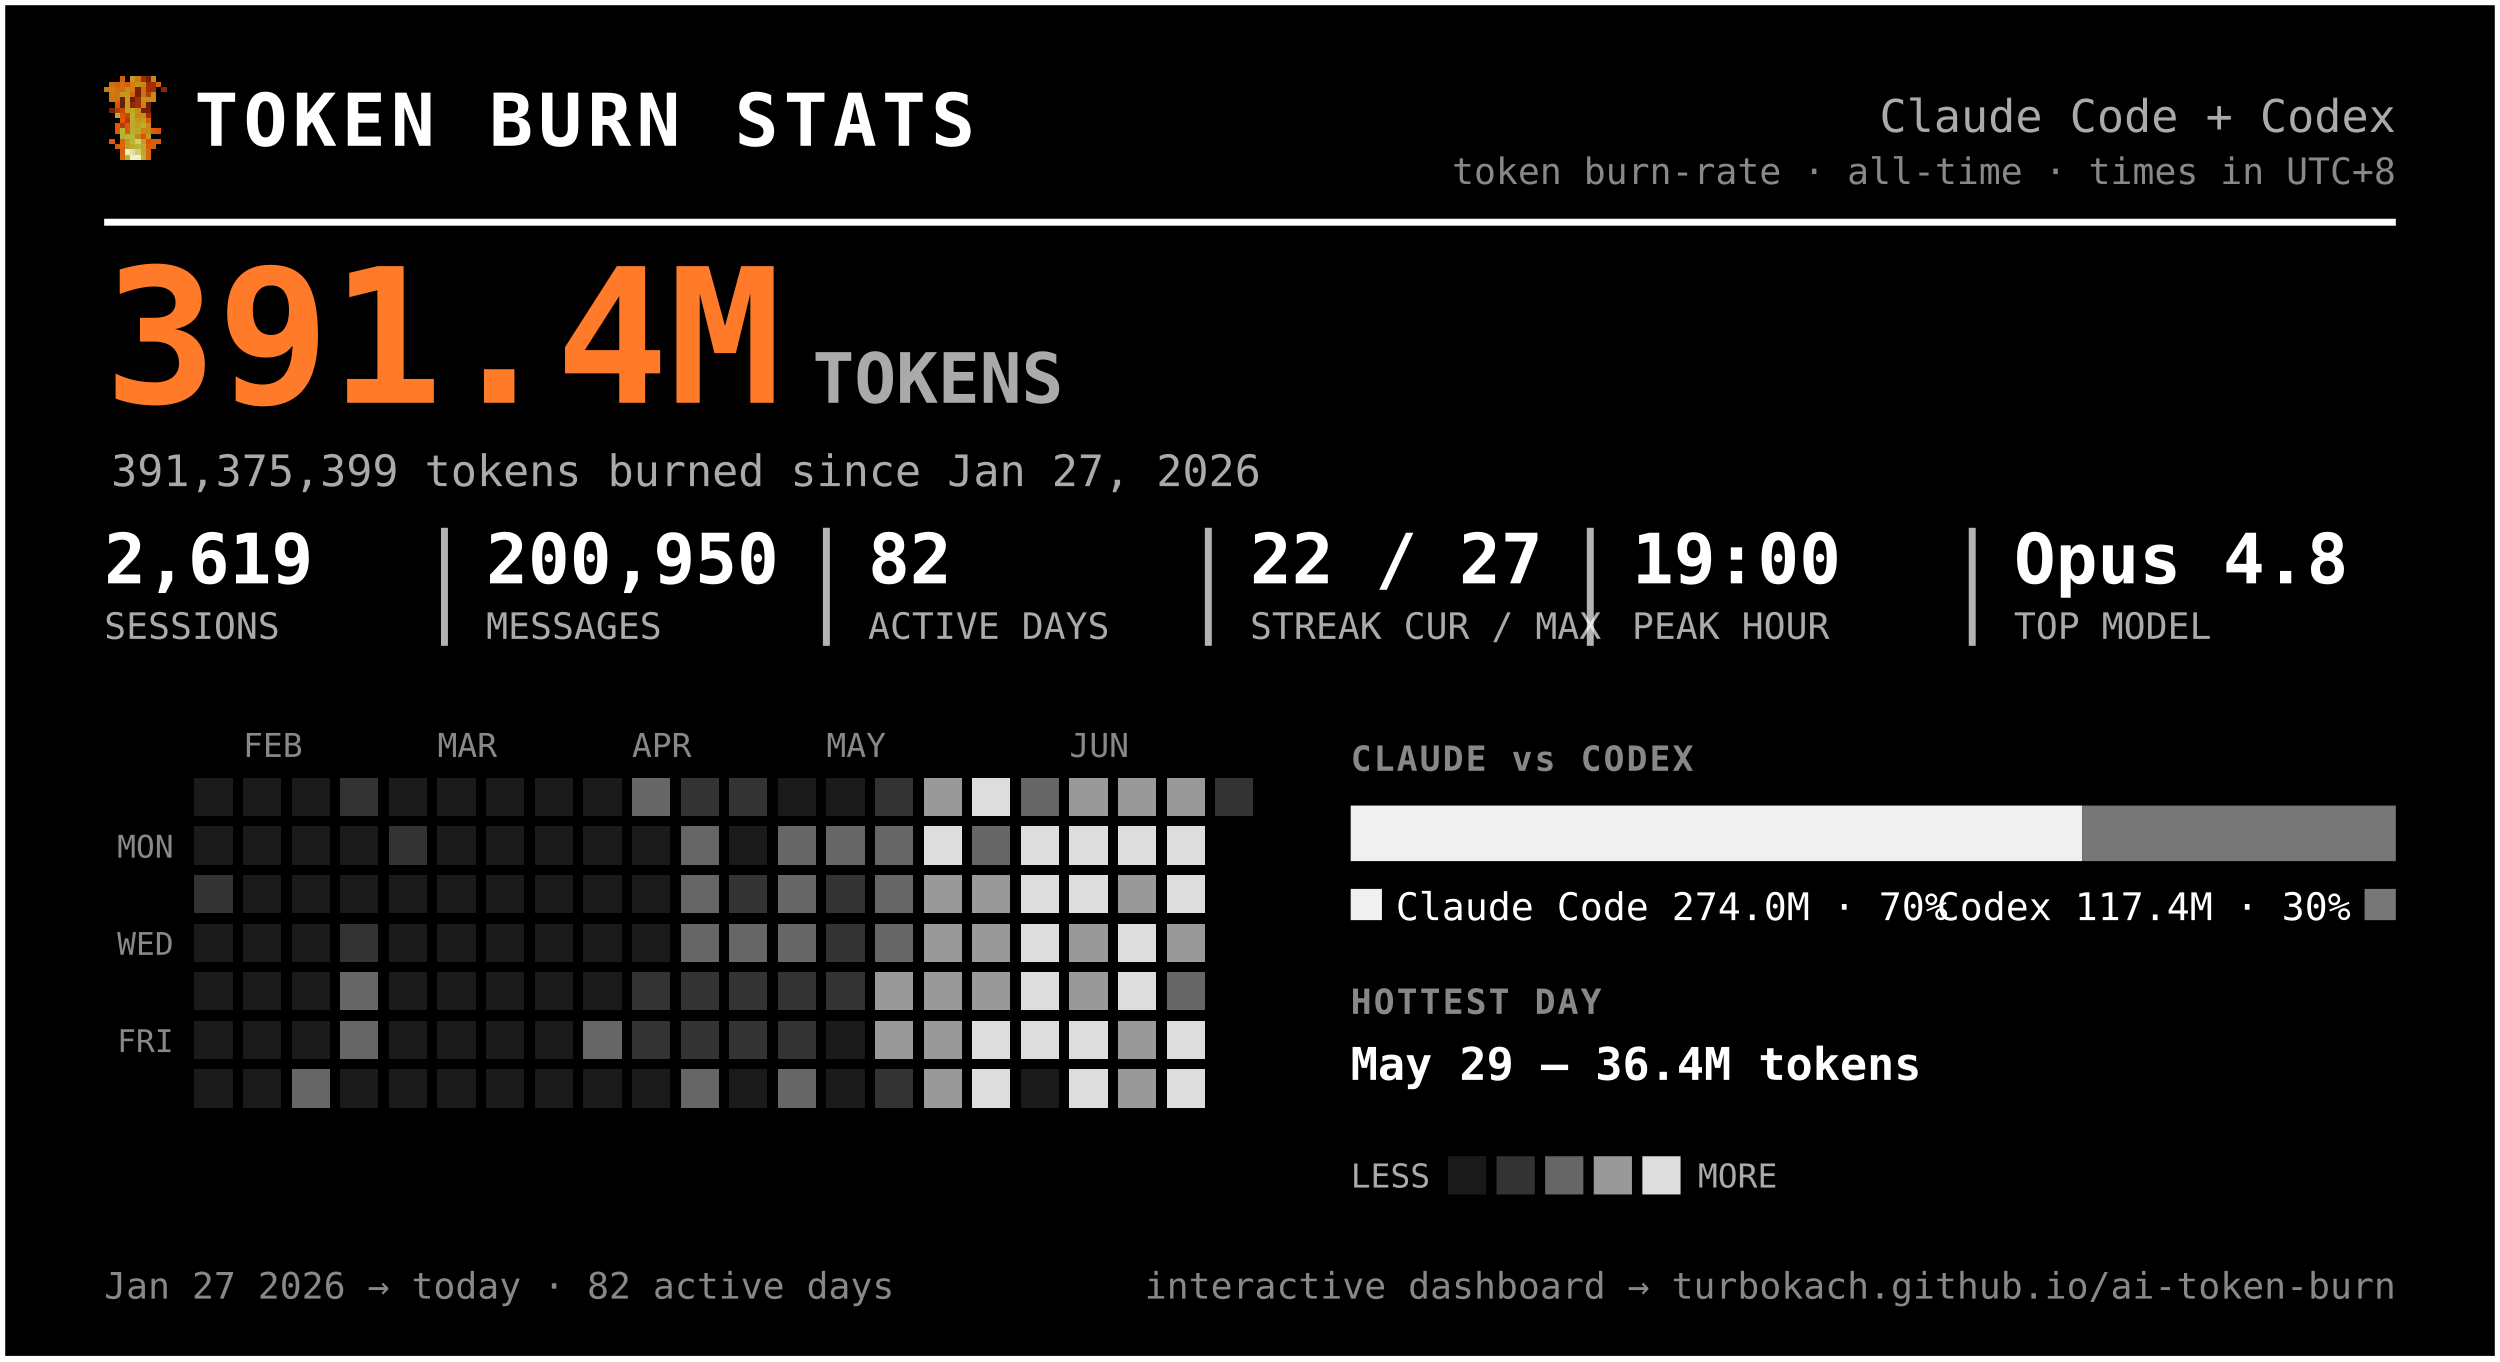
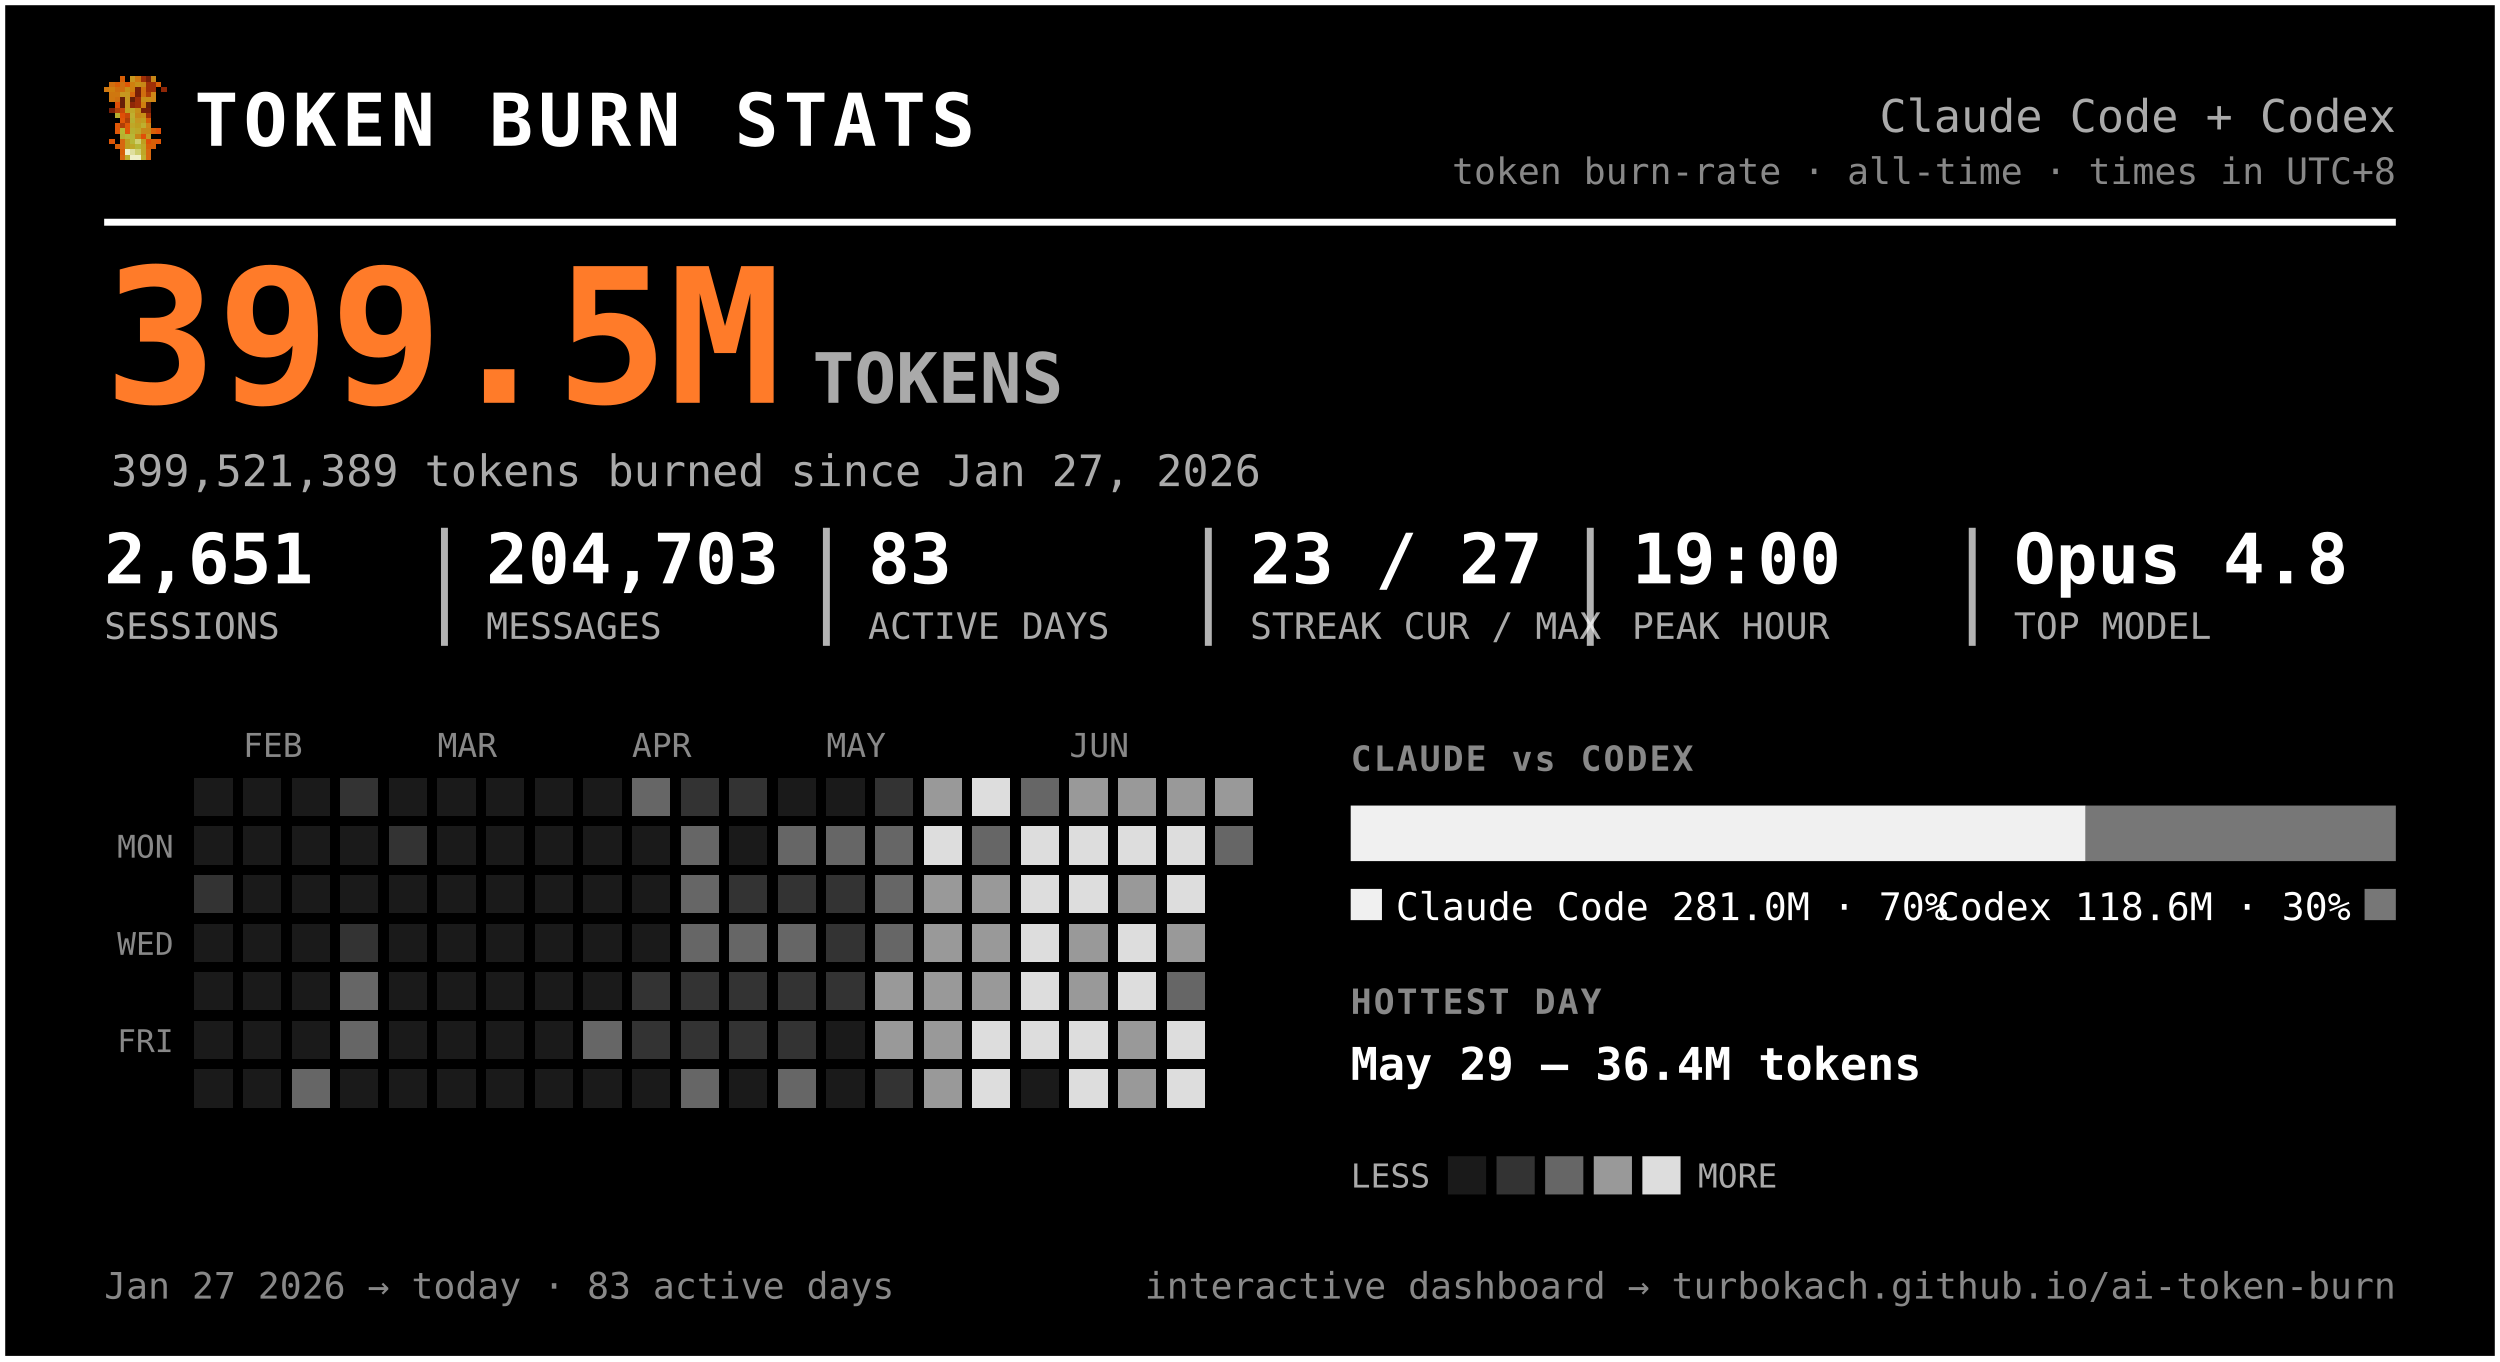
<svg xmlns="http://www.w3.org/2000/svg" width="720" height="392" viewBox="0 0 720 392" font-family="ui-monospace, 'SF Mono', 'Cascadia Code', Menlo, Consolas, monospace" role="img" aria-label="Token burn — Claude Code + Codex">
  <rect x="0.5" y="0.5" width="719" height="391" rx="0" fill="#000000" stroke="#ffffff" stroke-width="2" />
  <g transform="translate(30,22) scale(1.5)" shape-rendering="crispEdges">
    <rect x="3" y="0" width="1" height="1" fill="#d75f07" />
    <rect x="5" y="0" width="1" height="1" fill="#c7971f" />
    <rect x="6" y="0" width="1" height="1" fill="#cf770f" />
    <rect x="7" y="0" width="1" height="1" fill="#9f2f07" />
    <rect x="8" y="0" width="1" height="1" fill="#771f07" />
    <rect x="9" y="0" width="1" height="1" fill="#c78717" />
    <rect x="1" y="1" width="1" height="1" fill="#cf6f0f" />
    <rect x="2" y="1" width="1" height="1" fill="#d75f07" />
    <rect x="3" y="1" width="1" height="1" fill="#cf6f0f" />
    <rect x="4" y="1" width="1" height="1" fill="#df5707" />
    <rect x="5" y="1" width="1" height="1" fill="#cf7f0f" />
    <rect x="6" y="1" width="1" height="1" fill="#c78f17" />
    <rect x="7" y="1" width="1" height="1" fill="#c78717" />
    <rect x="8" y="1" width="1" height="1" fill="#9f2f07" />
    <rect x="9" y="1" width="1" height="1" fill="#9f2f07" />
    <rect x="10" y="1" width="1" height="1" fill="#d75f07" />
    <rect x="0" y="2" width="1" height="1" fill="#cf770f" />
    <rect x="1" y="2" width="1" height="1" fill="#cf7f0f" />
    <rect x="2" y="2" width="1" height="1" fill="#cf6f0f" />
    <rect x="3" y="2" width="1" height="1" fill="#cf6f0f" />
    <rect x="4" y="2" width="1" height="1" fill="#c78f17" />
    <rect x="5" y="2" width="1" height="1" fill="#cf7f0f" />
    <rect x="6" y="2" width="1" height="1" fill="#771f07" />
    <rect x="7" y="2" width="1" height="1" fill="#cf6f0f" />
    <rect x="8" y="2" width="1" height="1" fill="#9f2f07" />
    <rect x="9" y="2" width="1" height="1" fill="#9f2f07" />
    <rect x="11" y="2" width="1" height="1" fill="#8f2707" />
    <rect x="1" y="3" width="1" height="1" fill="#cf770f" />
    <rect x="2" y="3" width="1" height="1" fill="#cf770f" />
    <rect x="3" y="3" width="1" height="1" fill="#c7971f" />
    <rect x="4" y="3" width="1" height="1" fill="#c7971f" />
    <rect x="5" y="3" width="1" height="1" fill="#d7670f" />
    <rect x="6" y="3" width="1" height="1" fill="#771f07" />
    <rect x="7" y="3" width="1" height="1" fill="#cf6f0f" />
    <rect x="8" y="3" width="1" height="1" fill="#af3f07" />
    <rect x="9" y="3" width="1" height="1" fill="#cf8717" />
    <rect x="1" y="4" width="1" height="1" fill="#cf770f" />
    <rect x="2" y="4" width="1" height="1" fill="#cf6f0f" />
    <rect x="3" y="4" width="1" height="1" fill="#671f07" />
    <rect x="4" y="4" width="1" height="1" fill="#c7971f" />
    <rect x="5" y="4" width="1" height="1" fill="#671f07" />
    <rect x="6" y="4" width="1" height="1" fill="#9f2f07" />
    <rect x="7" y="4" width="1" height="1" fill="#c78f17" />
    <rect x="8" y="4" width="1" height="1" fill="#c78f17" />
    <rect x="9" y="4" width="1" height="1" fill="#cf8717" />
    <rect x="2" y="5" width="1" height="1" fill="#df4f07" />
    <rect x="3" y="5" width="1" height="1" fill="#671f07" />
    <rect x="4" y="5" width="1" height="1" fill="#c7971f" />
    <rect x="5" y="5" width="1" height="1" fill="#8f2707" />
    <rect x="6" y="5" width="1" height="1" fill="#9f2f07" />
    <rect x="7" y="5" width="1" height="1" fill="#cf7f0f" />
    <rect x="8" y="5" width="1" height="1" fill="#671f07" />
    <rect x="1" y="6" width="1" height="1" fill="#771f07" />
    <rect x="2" y="6" width="1" height="1" fill="#af3f07" />
    <rect x="3" y="6" width="1" height="1" fill="#c74707" />
    <rect x="4" y="6" width="1" height="1" fill="#bf9f1f" />
    <rect x="5" y="6" width="1" height="1" fill="#bfa727" />
    <rect x="6" y="6" width="1" height="1" fill="#c78f17" />
    <rect x="7" y="6" width="1" height="1" fill="#771f07" />
    <rect x="8" y="6" width="1" height="1" fill="#771f07" />
    <rect x="2" y="7" width="1" height="1" fill="#b7af2f" />
    <rect x="3" y="7" width="1" height="1" fill="#df4f07" />
    <rect x="4" y="7" width="1" height="1" fill="#c74707" />
    <rect x="5" y="7" width="1" height="1" fill="#bfaf2f" />
    <rect x="6" y="7" width="1" height="1" fill="#c78717" />
    <rect x="7" y="7" width="1" height="1" fill="#c78f17" />
    <rect x="8" y="7" width="1" height="1" fill="#9f2f07" />
    <rect x="3" y="8" width="1" height="1" fill="#df5707" />
    <rect x="4" y="8" width="1" height="1" fill="#af3f07" />
    <rect x="5" y="8" width="1" height="1" fill="#b7af2f" />
    <rect x="6" y="8" width="1" height="1" fill="#c7971f" />
    <rect x="7" y="8" width="1" height="1" fill="#bf9f1f" />
    <rect x="8" y="8" width="1" height="1" fill="#d75f07" />
    <rect x="2" y="9" width="1" height="1" fill="#df5707" />
    <rect x="3" y="9" width="1" height="1" fill="#af3f07" />
    <rect x="4" y="9" width="1" height="1" fill="#df5707" />
    <rect x="5" y="9" width="1" height="1" fill="#bfa727" />
    <rect x="6" y="9" width="1" height="1" fill="#bf9f1f" />
    <rect x="7" y="9" width="1" height="1" fill="#bfaf2f" />
    <rect x="8" y="9" width="1" height="1" fill="#cf8717" />
    <rect x="2" y="10" width="1" height="1" fill="#df5707" />
    <rect x="3" y="10" width="1" height="1" fill="#b7b72f" />
    <rect x="4" y="10" width="1" height="1" fill="#df5707" />
    <rect x="5" y="10" width="1" height="1" fill="#b7af2f" />
    <rect x="6" y="10" width="1" height="1" fill="#bfa727" />
    <rect x="7" y="10" width="1" height="1" fill="#c78717" />
    <rect x="8" y="10" width="1" height="1" fill="#c78717" />
    <rect x="9" y="10" width="1" height="1" fill="#d75f07" />
    <rect x="10" y="10" width="1" height="1" fill="#df4f07" />
    <rect x="3" y="11" width="1" height="1" fill="#b7af2f" />
    <rect x="4" y="11" width="1" height="1" fill="#b7b737" />
    <rect x="5" y="11" width="1" height="1" fill="#b7b737" />
    <rect x="6" y="11" width="1" height="1" fill="#c78717" />
    <rect x="7" y="11" width="1" height="1" fill="#df4f07" />
    <rect x="8" y="11" width="1" height="1" fill="#c7971f" />
    <rect x="1" y="12" width="1" height="1" fill="#df5707" />
    <rect x="3" y="12" width="1" height="1" fill="#d7670f" />
    <rect x="4" y="12" width="1" height="1" fill="#bf9f1f" />
    <rect x="5" y="12" width="1" height="1" fill="#b7b737" />
    <rect x="6" y="12" width="1" height="1" fill="#cfcf6f" />
    <rect x="7" y="12" width="1" height="1" fill="#bf9f1f" />
    <rect x="8" y="12" width="1" height="1" fill="#df4f07" />
    <rect x="9" y="12" width="1" height="1" fill="#d75f07" />
    <rect x="10" y="12" width="1" height="1" fill="#df5707" />
    <rect x="2" y="13" width="1" height="1" fill="#d75f07" />
    <rect x="3" y="13" width="1" height="1" fill="#d7670f" />
    <rect x="4" y="13" width="1" height="1" fill="#bf9f1f" />
    <rect x="5" y="13" width="1" height="1" fill="#bfa727" />
    <rect x="6" y="13" width="1" height="1" fill="#b7b737" />
    <rect x="7" y="13" width="1" height="1" fill="#bfa727" />
    <rect x="8" y="13" width="1" height="1" fill="#d75f07" />
    <rect x="9" y="13" width="1" height="1" fill="#d75f07" />
    <rect x="3" y="14" width="1" height="1" fill="#d75f07" />
    <rect x="4" y="14" width="1" height="1" fill="#efefc7" />
    <rect x="5" y="14" width="1" height="1" fill="#dfdf9f" />
    <rect x="6" y="14" width="1" height="1" fill="#cfcf6f" />
    <rect x="7" y="14" width="1" height="1" fill="#bfa727" />
    <rect x="8" y="14" width="1" height="1" fill="#d7670f" />
    <rect x="3" y="15" width="1" height="1" fill="#d7670f" />
    <rect x="4" y="15" width="1" height="1" fill="#bfaf2f" />
    <rect x="5" y="15" width="1" height="1" fill="#efefc7" />
    <rect x="6" y="15" width="1" height="1" fill="#efefc7" />
    <rect x="7" y="15" width="1" height="1" fill="#bfaf2f" />
    <rect x="8" y="15" width="1" height="1" fill="#d7670f" />
  </g>
  <text x="56.0" y="42.0" font-size="21" fill="#ffffff" font-weight="800" letter-spacing="1.5">TOKEN BURN STATS</text>
  <text x="690.0" y="38.0" font-size="13" fill="#aaaaaa" text-anchor="end">Claude Code + Codex</text>
  <text x="690.0" y="53.0" font-size="10.5" fill="#888888" text-anchor="end">token burn-rate · all-time · times in UTC+8</text>
  <line x1="30" y1="64" x2="690" y2="64" stroke="#ffffff" stroke-width="2" />
-   <text x="30.0" y="116.0" font-size="54" fill="#ff7b29" font-weight="800">391.4M</text>
+   <text x="30.0" y="116.0" font-size="54" fill="#ff7b29" font-weight="800">399.5M</text>
  <text x="234.0" y="116.0" font-size="20" fill="#aaaaaa" font-weight="600">TOKENS</text>
-   <text x="32.0" y="140.0" font-size="12.5" fill="#aaaaaa">391,375,399 tokens burned since Jan 27, 2026</text>
-   <text x="30.0" y="168.0" font-size="20" fill="#ffffff" font-weight="700">2,619</text>
+   <text x="32.0" y="140.0" font-size="12.5" fill="#aaaaaa">399,521,389 tokens burned since Jan 27, 2026</text>
+   <text x="30.0" y="168.0" font-size="20" fill="#ffffff" font-weight="700">2,651</text>
  <text x="30.0" y="184.0" font-size="10.5" fill="#aaaaaa">SESSIONS</text>
-   <text x="140.0" y="168.0" font-size="20" fill="#ffffff" font-weight="700">200,950</text>
+   <text x="140.0" y="168.0" font-size="20" fill="#ffffff" font-weight="700">204,703</text>
  <text x="140.0" y="184.0" font-size="10.5" fill="#aaaaaa">MESSAGES</text>
  <line x1="128.0" y1="152" x2="128.0" y2="186" stroke="#ffffff" stroke-width="2" opacity="0.7" />
-   <text x="250.0" y="168.0" font-size="20" fill="#ffffff" font-weight="700">82</text>
+   <text x="250.0" y="168.0" font-size="20" fill="#ffffff" font-weight="700">83</text>
  <text x="250.0" y="184.0" font-size="10.5" fill="#aaaaaa">ACTIVE DAYS</text>
  <line x1="238.0" y1="152" x2="238.0" y2="186" stroke="#ffffff" stroke-width="2" opacity="0.7" />
-   <text x="360.0" y="168.0" font-size="20" fill="#ffffff" font-weight="700">22 / 27</text>
+   <text x="360.0" y="168.0" font-size="20" fill="#ffffff" font-weight="700">23 / 27</text>
  <text x="360.0" y="184.0" font-size="10.5" fill="#aaaaaa">STREAK CUR / MAX</text>
  <line x1="348.0" y1="152" x2="348.0" y2="186" stroke="#ffffff" stroke-width="2" opacity="0.7" />
  <text x="470.0" y="168.0" font-size="20" fill="#ffffff" font-weight="700">19:00</text>
  <text x="470.0" y="184.0" font-size="10.5" fill="#aaaaaa">PEAK HOUR</text>
  <line x1="458.0" y1="152" x2="458.0" y2="186" stroke="#ffffff" stroke-width="2" opacity="0.7" />
  <text x="580.0" y="168.0" font-size="20" fill="#ffffff" font-weight="700">Opus 4.8</text>
  <text x="580.0" y="184.0" font-size="10.5" fill="#aaaaaa">TOP MODEL</text>
  <line x1="568.0" y1="152" x2="568.0" y2="186" stroke="#ffffff" stroke-width="2" opacity="0.7" />
  <text x="70.0" y="218.0" font-size="9.5" fill="#888888">FEB</text>
  <text x="126.0" y="218.0" font-size="9.5" fill="#888888">MAR</text>
  <text x="182.0" y="218.0" font-size="9.5" fill="#888888">APR</text>
  <text x="238.0" y="218.0" font-size="9.5" fill="#888888">MAY</text>
  <text x="308.0" y="218.0" font-size="9.5" fill="#888888">JUN</text>
  <text x="50.0" y="247.0" font-size="9" fill="#888888" text-anchor="end">MON</text>
  <text x="50.0" y="275.0" font-size="9" fill="#888888" text-anchor="end">WED</text>
  <text x="50.0" y="303.0" font-size="9" fill="#888888" text-anchor="end">FRI</text>
  <g shape-rendering="crispEdges">
    <rect x="224" y="308" width="11" height="11" rx="0" fill="#666666" />
    <rect x="238" y="252" width="11" height="11" rx="0" fill="#333333" />
    <rect x="252" y="224" width="11" height="11" rx="0" fill="#333333" />
    <rect x="252" y="266" width="11" height="11" rx="0" fill="#666666" />
    <rect x="252" y="280" width="11" height="11" rx="0" fill="#999999" />
    <rect x="252" y="294" width="11" height="11" rx="0" fill="#999999" />
    <rect x="252" y="308" width="11" height="11" rx="0" fill="#333333" />
    <rect x="266" y="224" width="11" height="11" rx="0" fill="#999999" />
    <rect x="266" y="238" width="11" height="11" rx="0" fill="#dddddd" />
    <rect x="266" y="252" width="11" height="11" rx="0" fill="#999999" />
    <rect x="266" y="266" width="11" height="11" rx="0" fill="#999999" />
    <rect x="266" y="280" width="11" height="11" rx="0" fill="#999999" />
    <rect x="266" y="294" width="11" height="11" rx="0" fill="#999999" />
    <rect x="266" y="308" width="11" height="11" rx="0" fill="#999999" />
    <rect x="280" y="224" width="11" height="11" rx="0" fill="#dddddd" />
    <rect x="280" y="238" width="11" height="11" rx="0" fill="#666666" />
    <rect x="280" y="252" width="11" height="11" rx="0" fill="#999999" />
    <rect x="280" y="266" width="11" height="11" rx="0" fill="#999999" />
    <rect x="280" y="280" width="11" height="11" rx="0" fill="#999999" />
    <rect x="280" y="294" width="11" height="11" rx="0" fill="#dddddd" />
    <rect x="280" y="308" width="11" height="11" rx="0" fill="#dddddd" />
    <rect x="294" y="224" width="11" height="11" rx="0" fill="#666666" />
    <rect x="294" y="238" width="11" height="11" rx="0" fill="#dddddd" />
    <rect x="294" y="252" width="11" height="11" rx="0" fill="#dddddd" />
    <rect x="294" y="266" width="11" height="11" rx="0" fill="#dddddd" />
    <rect x="294" y="280" width="11" height="11" rx="0" fill="#dddddd" />
    <rect x="294" y="294" width="11" height="11" rx="0" fill="#dddddd" />
    <rect x="308" y="224" width="11" height="11" rx="0" fill="#999999" />
    <rect x="308" y="238" width="11" height="11" rx="0" fill="#dddddd" />
    <rect x="308" y="252" width="11" height="11" rx="0" fill="#dddddd" />
    <rect x="308" y="266" width="11" height="11" rx="0" fill="#999999" />
    <rect x="308" y="280" width="11" height="11" rx="0" fill="#999999" />
    <rect x="308" y="294" width="11" height="11" rx="0" fill="#dddddd" />
    <rect x="308" y="308" width="11" height="11" rx="0" fill="#dddddd" />
    <rect x="322" y="224" width="11" height="11" rx="0" fill="#999999" />
    <rect x="322" y="238" width="11" height="11" rx="0" fill="#dddddd" />
    <rect x="322" y="252" width="11" height="11" rx="0" fill="#999999" />
    <rect x="322" y="266" width="11" height="11" rx="0" fill="#dddddd" />
    <rect x="322" y="280" width="11" height="11" rx="0" fill="#dddddd" />
    <rect x="322" y="294" width="11" height="11" rx="0" fill="#999999" />
    <rect x="322" y="308" width="11" height="11" rx="0" fill="#999999" />
    <rect x="336" y="224" width="11" height="11" rx="0" fill="#999999" />
    <rect x="336" y="238" width="11" height="11" rx="0" fill="#dddddd" />
    <rect x="336" y="252" width="11" height="11" rx="0" fill="#dddddd" />
    <rect x="336" y="266" width="11" height="11" rx="0" fill="#999999" />
    <rect x="336" y="280" width="11" height="11" rx="0" fill="#666666" />
    <rect x="336" y="294" width="11" height="11" rx="0" fill="#dddddd" />
    <rect x="336" y="308" width="11" height="11" rx="0" fill="#dddddd" />
-     <rect x="350" y="224" width="11" height="11" rx="0" fill="#333333" />
+     <rect x="350" y="224" width="11" height="11" rx="0" fill="#999999" />
+     <rect x="350" y="238" width="11" height="11" rx="0" fill="#666666" />
    <rect x="56" y="252" width="11" height="11" rx="0" fill="#333333" />
    <rect x="84" y="308" width="11" height="11" rx="0" fill="#666666" />
    <rect x="98" y="224" width="11" height="11" rx="0" fill="#333333" />
    <rect x="98" y="266" width="11" height="11" rx="0" fill="#333333" />
    <rect x="98" y="280" width="11" height="11" rx="0" fill="#666666" />
    <rect x="98" y="294" width="11" height="11" rx="0" fill="#666666" />
    <rect x="112" y="238" width="11" height="11" rx="0" fill="#333333" />
    <rect x="168" y="294" width="11" height="11" rx="0" fill="#666666" />
    <rect x="182" y="224" width="11" height="11" rx="0" fill="#666666" />
    <rect x="182" y="280" width="11" height="11" rx="0" fill="#333333" />
    <rect x="182" y="294" width="11" height="11" rx="0" fill="#333333" />
    <rect x="196" y="224" width="11" height="11" rx="0" fill="#333333" />
    <rect x="196" y="238" width="11" height="11" rx="0" fill="#666666" />
    <rect x="196" y="252" width="11" height="11" rx="0" fill="#666666" />
    <rect x="196" y="266" width="11" height="11" rx="0" fill="#666666" />
    <rect x="196" y="280" width="11" height="11" rx="0" fill="#333333" />
    <rect x="196" y="294" width="11" height="11" rx="0" fill="#333333" />
    <rect x="196" y="308" width="11" height="11" rx="0" fill="#666666" />
    <rect x="210" y="224" width="11" height="11" rx="0" fill="#333333" />
    <rect x="210" y="252" width="11" height="11" rx="0" fill="#333333" />
    <rect x="210" y="266" width="11" height="11" rx="0" fill="#666666" />
    <rect x="210" y="280" width="11" height="11" rx="0" fill="#333333" />
    <rect x="210" y="294" width="11" height="11" rx="0" fill="#333333" />
    <rect x="224" y="238" width="11" height="11" rx="0" fill="#666666" />
-     <rect x="224" y="252" width="11" height="11" rx="0" fill="#666666" />
+     <rect x="224" y="252" width="11" height="11" rx="0" fill="#333333" />
    <rect x="224" y="266" width="11" height="11" rx="0" fill="#666666" />
    <rect x="224" y="280" width="11" height="11" rx="0" fill="#333333" />
    <rect x="224" y="294" width="11" height="11" rx="0" fill="#333333" />
    <rect x="238" y="238" width="11" height="11" rx="0" fill="#666666" />
    <rect x="238" y="266" width="11" height="11" rx="0" fill="#333333" />
    <rect x="238" y="280" width="11" height="11" rx="0" fill="#333333" />
    <rect x="252" y="238" width="11" height="11" rx="0" fill="#666666" />
    <rect x="252" y="252" width="11" height="11" rx="0" fill="#666666" />
    <rect x="56" y="224" width="11" height="11" rx="0" fill="#1a1a1a" />
    <rect x="56" y="238" width="11" height="11" rx="0" fill="#1a1a1a" />
    <rect x="56" y="266" width="11" height="11" rx="0" fill="#1a1a1a" />
    <rect x="56" y="280" width="11" height="11" rx="0" fill="#1a1a1a" />
    <rect x="56" y="294" width="11" height="11" rx="0" fill="#1a1a1a" />
    <rect x="56" y="308" width="11" height="11" rx="0" fill="#1a1a1a" />
    <rect x="70" y="224" width="11" height="11" rx="0" fill="#1a1a1a" />
    <rect x="70" y="238" width="11" height="11" rx="0" fill="#1a1a1a" />
    <rect x="70" y="252" width="11" height="11" rx="0" fill="#1a1a1a" />
    <rect x="70" y="266" width="11" height="11" rx="0" fill="#1a1a1a" />
    <rect x="70" y="280" width="11" height="11" rx="0" fill="#1a1a1a" />
    <rect x="70" y="294" width="11" height="11" rx="0" fill="#1a1a1a" />
    <rect x="70" y="308" width="11" height="11" rx="0" fill="#1a1a1a" />
    <rect x="84" y="224" width="11" height="11" rx="0" fill="#1a1a1a" />
    <rect x="84" y="238" width="11" height="11" rx="0" fill="#1a1a1a" />
    <rect x="84" y="252" width="11" height="11" rx="0" fill="#1a1a1a" />
    <rect x="84" y="266" width="11" height="11" rx="0" fill="#1a1a1a" />
    <rect x="84" y="280" width="11" height="11" rx="0" fill="#1a1a1a" />
    <rect x="84" y="294" width="11" height="11" rx="0" fill="#1a1a1a" />
    <rect x="98" y="238" width="11" height="11" rx="0" fill="#1a1a1a" />
    <rect x="98" y="252" width="11" height="11" rx="0" fill="#1a1a1a" />
    <rect x="98" y="308" width="11" height="11" rx="0" fill="#1a1a1a" />
    <rect x="112" y="224" width="11" height="11" rx="0" fill="#1a1a1a" />
    <rect x="112" y="252" width="11" height="11" rx="0" fill="#1a1a1a" />
    <rect x="112" y="266" width="11" height="11" rx="0" fill="#1a1a1a" />
    <rect x="112" y="280" width="11" height="11" rx="0" fill="#1a1a1a" />
    <rect x="112" y="294" width="11" height="11" rx="0" fill="#1a1a1a" />
    <rect x="112" y="308" width="11" height="11" rx="0" fill="#1a1a1a" />
    <rect x="126" y="224" width="11" height="11" rx="0" fill="#1a1a1a" />
    <rect x="126" y="238" width="11" height="11" rx="0" fill="#1a1a1a" />
    <rect x="126" y="252" width="11" height="11" rx="0" fill="#1a1a1a" />
    <rect x="126" y="266" width="11" height="11" rx="0" fill="#1a1a1a" />
    <rect x="126" y="280" width="11" height="11" rx="0" fill="#1a1a1a" />
    <rect x="126" y="294" width="11" height="11" rx="0" fill="#1a1a1a" />
    <rect x="126" y="308" width="11" height="11" rx="0" fill="#1a1a1a" />
    <rect x="140" y="224" width="11" height="11" rx="0" fill="#1a1a1a" />
    <rect x="140" y="238" width="11" height="11" rx="0" fill="#1a1a1a" />
    <rect x="140" y="252" width="11" height="11" rx="0" fill="#1a1a1a" />
    <rect x="140" y="266" width="11" height="11" rx="0" fill="#1a1a1a" />
    <rect x="140" y="280" width="11" height="11" rx="0" fill="#1a1a1a" />
    <rect x="140" y="294" width="11" height="11" rx="0" fill="#1a1a1a" />
    <rect x="140" y="308" width="11" height="11" rx="0" fill="#1a1a1a" />
    <rect x="154" y="224" width="11" height="11" rx="0" fill="#1a1a1a" />
    <rect x="154" y="238" width="11" height="11" rx="0" fill="#1a1a1a" />
    <rect x="154" y="252" width="11" height="11" rx="0" fill="#1a1a1a" />
    <rect x="154" y="266" width="11" height="11" rx="0" fill="#1a1a1a" />
    <rect x="154" y="280" width="11" height="11" rx="0" fill="#1a1a1a" />
    <rect x="154" y="294" width="11" height="11" rx="0" fill="#1a1a1a" />
    <rect x="154" y="308" width="11" height="11" rx="0" fill="#1a1a1a" />
    <rect x="168" y="224" width="11" height="11" rx="0" fill="#1a1a1a" />
    <rect x="168" y="238" width="11" height="11" rx="0" fill="#1a1a1a" />
    <rect x="168" y="252" width="11" height="11" rx="0" fill="#1a1a1a" />
    <rect x="168" y="266" width="11" height="11" rx="0" fill="#1a1a1a" />
    <rect x="168" y="280" width="11" height="11" rx="0" fill="#1a1a1a" />
    <rect x="168" y="308" width="11" height="11" rx="0" fill="#1a1a1a" />
    <rect x="182" y="238" width="11" height="11" rx="0" fill="#1a1a1a" />
    <rect x="182" y="252" width="11" height="11" rx="0" fill="#1a1a1a" />
    <rect x="182" y="266" width="11" height="11" rx="0" fill="#1a1a1a" />
    <rect x="182" y="308" width="11" height="11" rx="0" fill="#1a1a1a" />
    <rect x="210" y="238" width="11" height="11" rx="0" fill="#1a1a1a" />
    <rect x="210" y="308" width="11" height="11" rx="0" fill="#1a1a1a" />
    <rect x="224" y="224" width="11" height="11" rx="0" fill="#1a1a1a" />
    <rect x="238" y="224" width="11" height="11" rx="0" fill="#1a1a1a" />
    <rect x="238" y="294" width="11" height="11" rx="0" fill="#1a1a1a" />
    <rect x="238" y="308" width="11" height="11" rx="0" fill="#1a1a1a" />
    <rect x="294" y="308" width="11" height="11" rx="0" fill="#1a1a1a" />
  </g>
  <text x="389.0" y="222.0" font-size="10" fill="#888888" font-weight="700" letter-spacing="0.6">CLAUDE vs CODEX</text>
-   <path d="M389.00,232 H599.73 L599.73,232 V248.00 L599.73,248.00 H389.00 L389.00,248.00 V232.00 L389.00,232.00 Z" fill="#f0f0f0" />
-   <path d="M599.73,232 H690.00 L690.00,232 V248.00 L690.00,248.00 H599.73 L599.73,248.00 V232.00 L599.73,232.00 Z" fill="#777777" />
+   <path d="M389.00,232 H600.68 L600.68,232 V248.00 L600.68,248.00 H389.00 L389.00,248.00 V232.00 L389.00,232.00 Z" fill="#f0f0f0" />
+   <path d="M600.68,232 H690.00 L690.00,232 V248.00 L690.00,248.00 H600.68 L600.68,248.00 V232.00 L600.68,232.00 Z" fill="#777777" />
  <rect x="389" y="256" width="9" height="9" rx="0" fill="#f0f0f0" />
-   <text x="402.0" y="265.0" font-size="11" fill="#ffffff">Claude Code  274.0M · 70%</text>
+   <text x="402.0" y="265.0" font-size="11" fill="#ffffff">Claude Code  281.0M · 70%</text>
  <rect x="681.0" y="256" width="9" height="9" rx="0" fill="#777777" />
-   <text x="677.0" y="265.0" font-size="11" fill="#ffffff" text-anchor="end">Codex  117.4M · 30%</text>
+   <text x="677.0" y="265.0" font-size="11" fill="#ffffff" text-anchor="end">Codex  118.6M · 30%</text>
  <text x="389.0" y="292.0" font-size="10" fill="#888888" font-weight="700" letter-spacing="0.6">HOTTEST DAY</text>
  <text x="389.0" y="311.0" font-size="13" fill="#ffffff" font-weight="600">May 29 — 36.4M tokens</text>
  <text x="389.0" y="342.0" font-size="9.5" fill="#aaaaaa">LESS</text>
  <rect x="417" y="333" width="11" height="11" rx="0" fill="#1a1a1a" />
  <rect x="431" y="333" width="11" height="11" rx="0" fill="#333333" />
  <rect x="445" y="333" width="11" height="11" rx="0" fill="#666666" />
  <rect x="459" y="333" width="11" height="11" rx="0" fill="#999999" />
  <rect x="473" y="333" width="11" height="11" rx="0" fill="#dddddd" />
  <text x="489.0" y="342.0" font-size="9.5" fill="#aaaaaa">MORE</text>
-   <text x="30.0" y="374.0" font-size="10.5" fill="#888888">Jan 27 2026 → today  ·  82 active days</text>
+   <text x="30.0" y="374.0" font-size="10.5" fill="#888888">Jan 27 2026 → today  ·  83 active days</text>
  <text x="690.0" y="374.0" font-size="10.5" fill="#888888" text-anchor="end">interactive dashboard → turbokach.github.io/ai-token-burn</text>
</svg>
